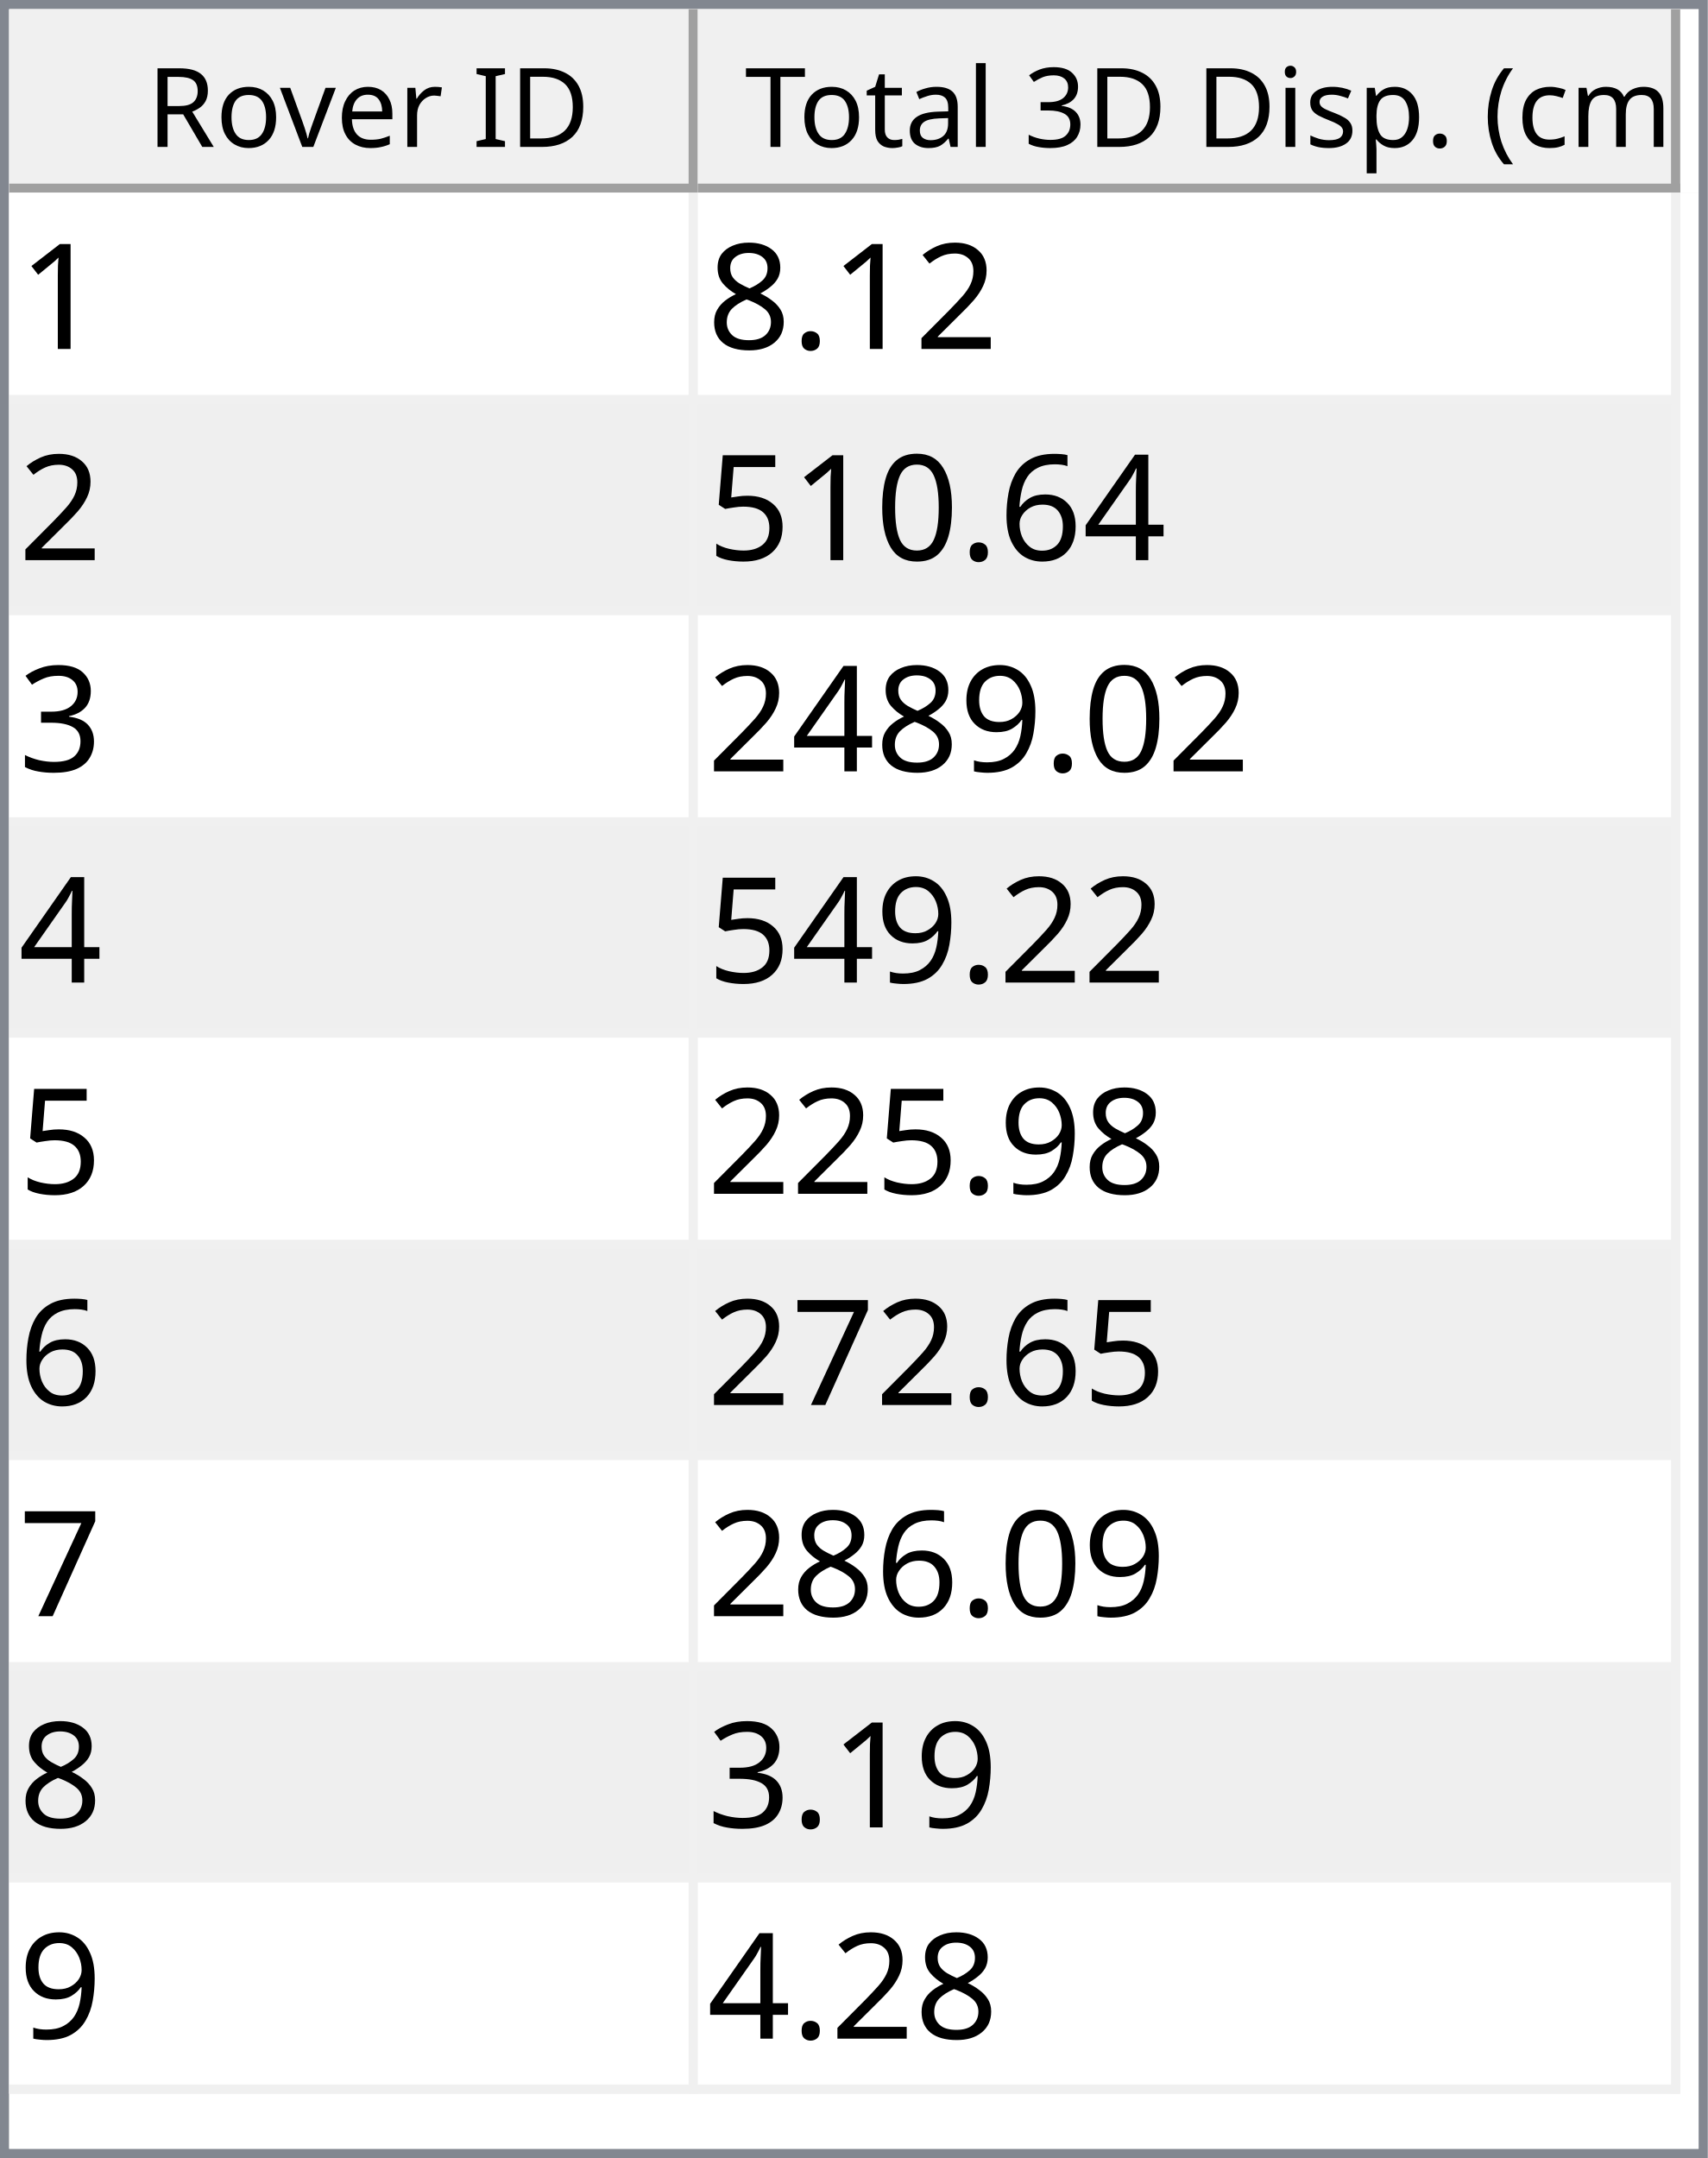
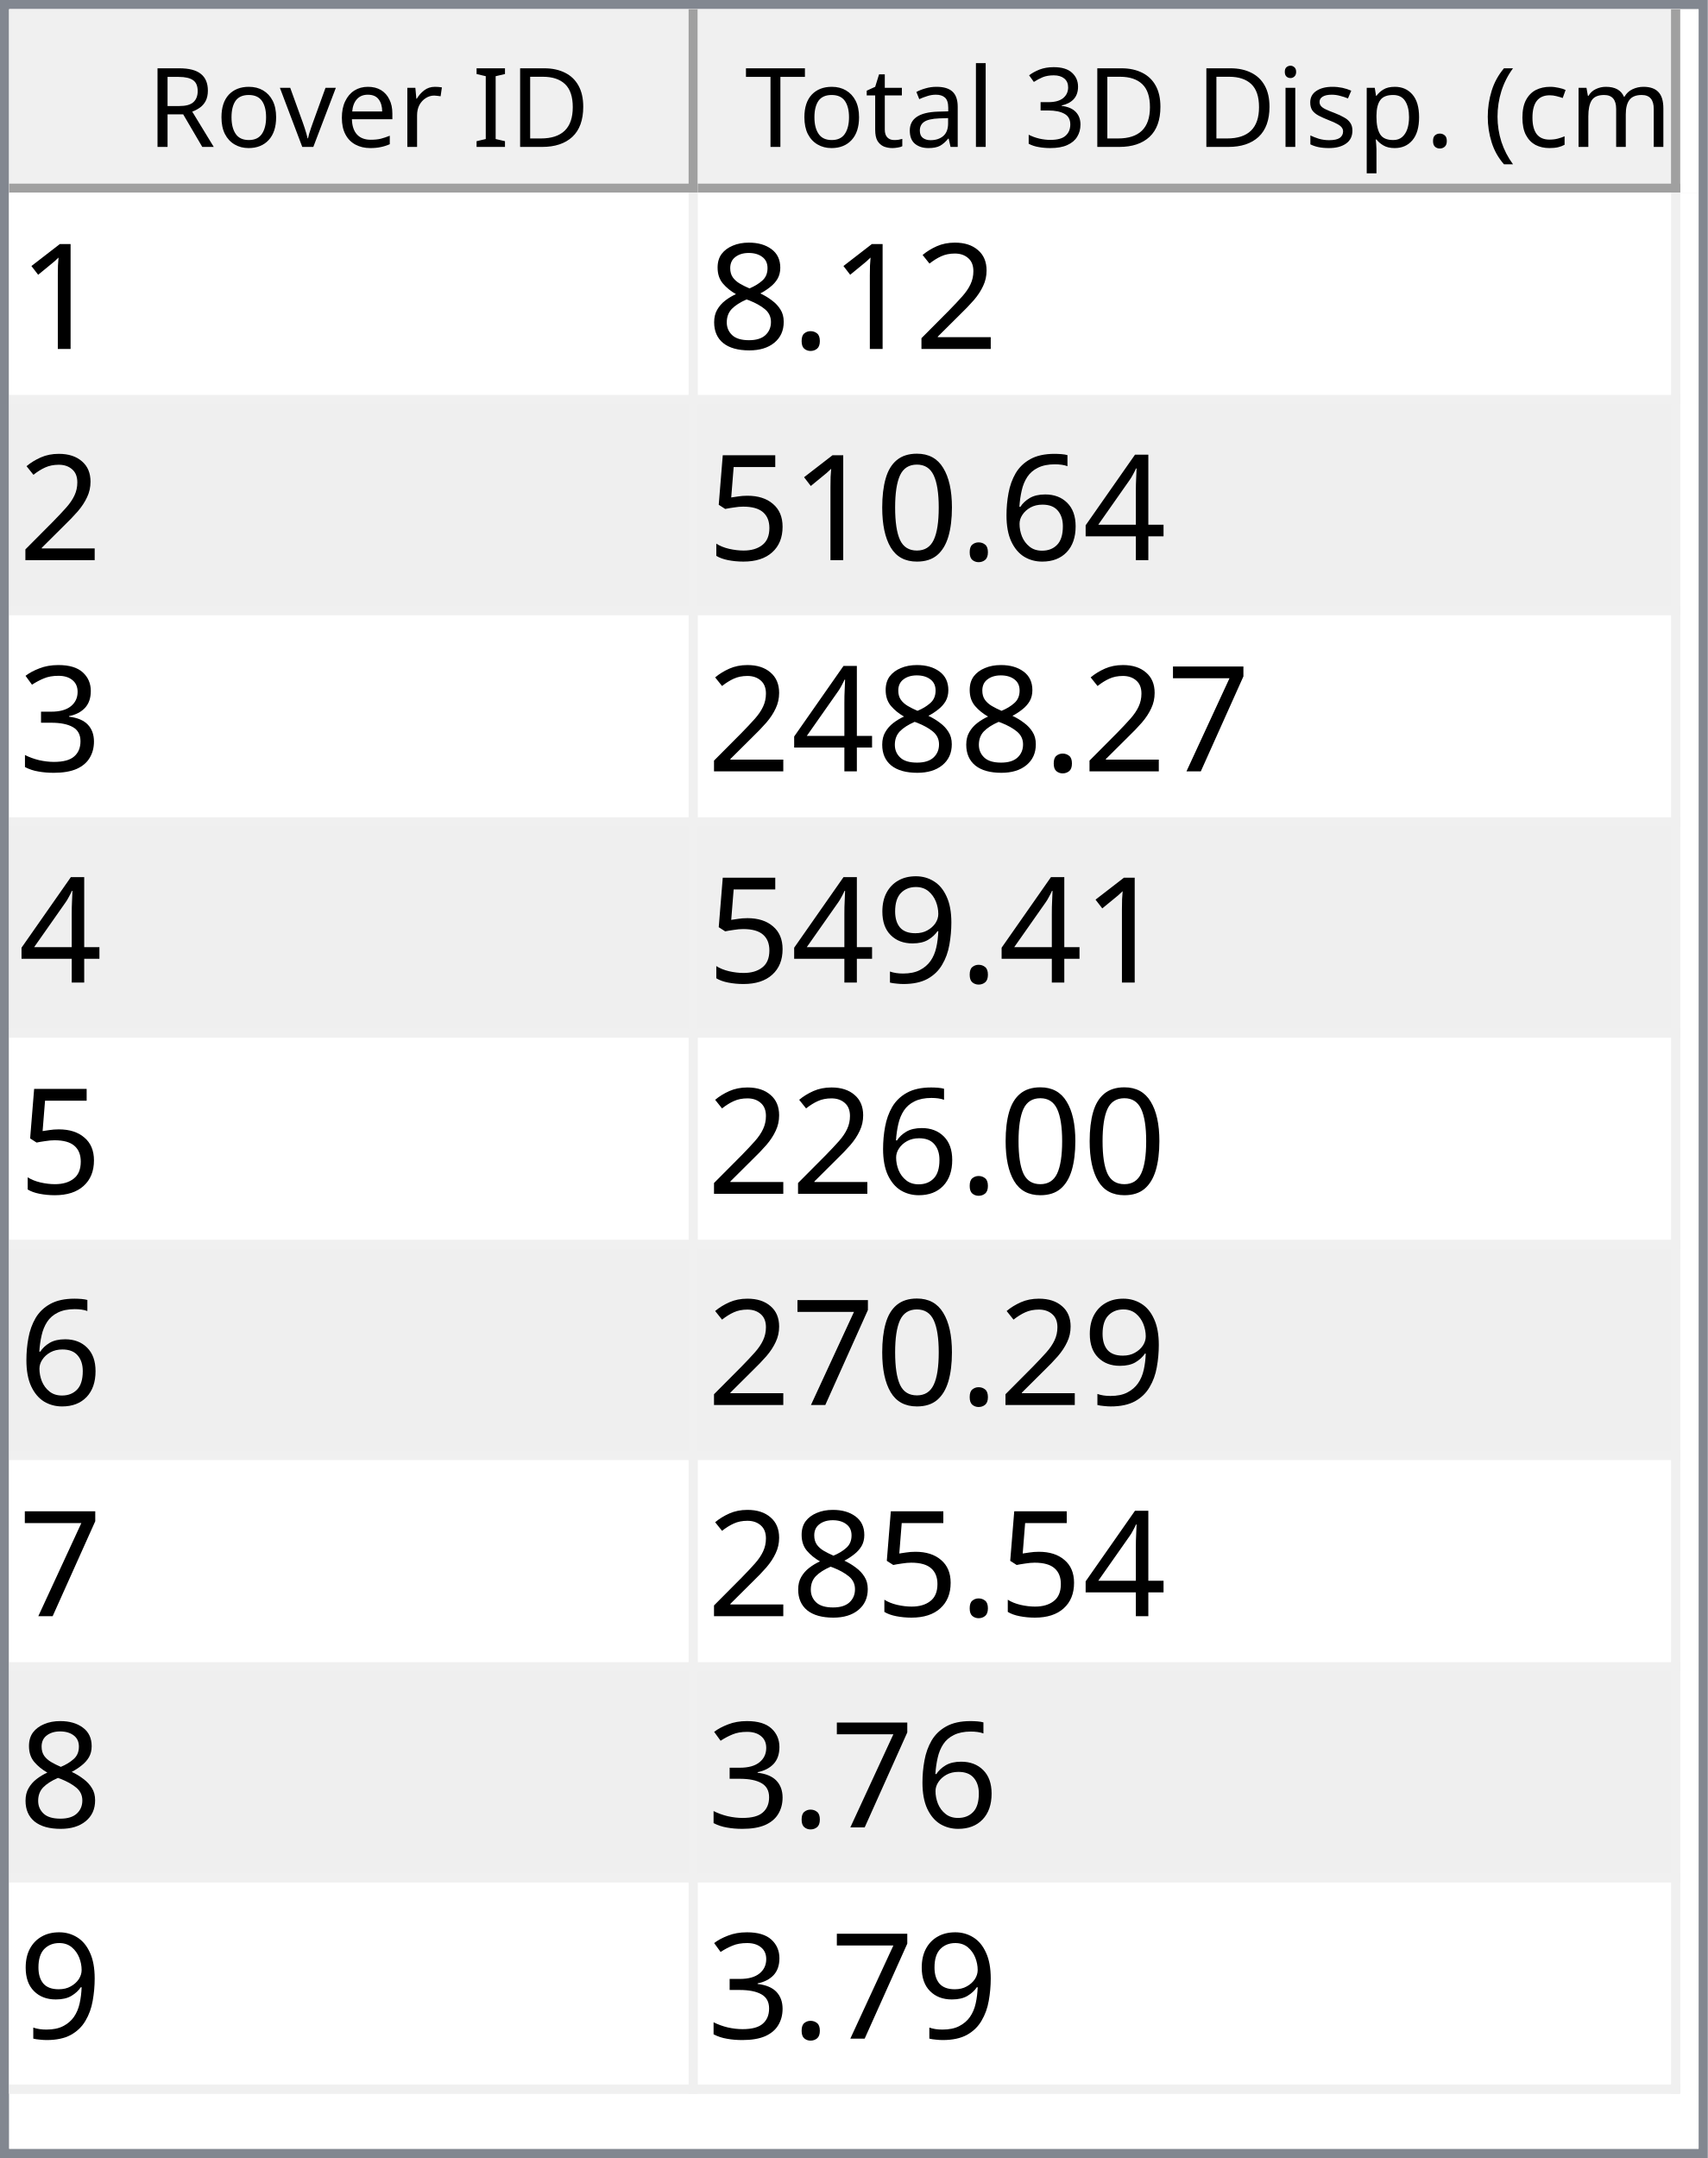
<svg xmlns="http://www.w3.org/2000/svg" style="fill-opacity:1; color-rendering:auto; color-interpolation:auto; text-rendering:auto; stroke:black; stroke-linecap:square; stroke-miterlimit:10; shape-rendering:auto; stroke-opacity:1; fill:black; stroke-dasharray:none; font-weight:normal; stroke-width:1; font-family:'Dialog'; font-style:normal; stroke-linejoin:miter; font-size:12px; stroke-dashoffset:0; image-rendering:auto;" width="186" height="235">
  <defs id="genericDefs" />
  <g>
    <defs id="defs1">
      <clipPath clipPathUnits="userSpaceOnUse" id="clipPath1">
        <path d="M0 0 L186 0 L186 235 L0 235 L0 0 Z" />
      </clipPath>
      <clipPath clipPathUnits="userSpaceOnUse" id="clipPath2">
        <path d="M0 0 L0 235 L186 235 L186 0 Z" />
      </clipPath>
      <clipPath clipPathUnits="userSpaceOnUse" id="clipPath3">
        <path d="M0 0 L0 20 L184 20 L184 0 Z" />
      </clipPath>
      <clipPath clipPathUnits="userSpaceOnUse" id="clipPath4">
        <path d="M0 0 L0 20 L75 20 L75 0 Z" />
      </clipPath>
      <clipPath clipPathUnits="userSpaceOnUse" id="clipPath5">
        <path d="M1 1 L1 19 L74 19 L74 1 Z" />
      </clipPath>
      <clipPath clipPathUnits="userSpaceOnUse" id="clipPath6">
        <path d="M0 0 L0 18 L73 18 L73 0 Z" />
      </clipPath>
      <clipPath clipPathUnits="userSpaceOnUse" id="clipPath7">
        <path d="M-0.5 -0.5 L-0.5 19.5 L74.5 19.5 L74.5 -0.5 Z" />
      </clipPath>
      <clipPath clipPathUnits="userSpaceOnUse" id="clipPath8">
        <path d="M0 0 L0 20 L107 20 L107 0 Z" />
      </clipPath>
      <clipPath clipPathUnits="userSpaceOnUse" id="clipPath9">
        <path d="M1 1 L1 19 L106 19 L106 1 Z" />
      </clipPath>
      <clipPath clipPathUnits="userSpaceOnUse" id="clipPath10">
        <path d="M0 0 L0 18 L105 18 L105 0 Z" />
      </clipPath>
      <clipPath clipPathUnits="userSpaceOnUse" id="clipPath11">
        <path d="M-0.5 -0.5 L-0.5 19.5 L106.5 19.5 L106.5 -0.5 Z" />
      </clipPath>
      <clipPath clipPathUnits="userSpaceOnUse" id="clipPath12">
        <path d="M0 0 L0 213 L184 213 L184 0 Z" />
      </clipPath>
      <clipPath clipPathUnits="userSpaceOnUse" id="clipPath13">
        <path d="M0 0 L0 207 L182 207 L182 0 Z" />
      </clipPath>
      <clipPath clipPathUnits="userSpaceOnUse" id="clipPath14">
        <path d="M-0.5 -0.5 L-0.5 206.5 L181.5 206.5 L181.5 -0.5 Z" />
      </clipPath>
      <clipPath clipPathUnits="userSpaceOnUse" id="clipPath15">
        <path d="M0 0 L0 22 L74 22 L74 0 Z" />
      </clipPath>
      <clipPath clipPathUnits="userSpaceOnUse" id="clipPath16">
        <path d="M0 0 L0 22 L106 22 L106 0 Z" />
      </clipPath>
      <font horiz-adv-x="64.551" id="font1">
        <font-face ascent="107.91" descent="25.098" units-per-em="100" style="font-style:normal; font-family:Segoe UI; font-weight:normal;" />
        <missing-glyph horiz-adv-x="64.551" d="M8.109 0 L8.109 68.266 L56.453 68.266 L56.453 0 L8.109 0 ZM15.328 7.234 L49.219 7.234 L49.219 61.031 L15.328 61.031 L15.328 7.234 Z" />
        <glyph unicode="D" horiz-adv-x="70.117" d="M9.188 0 L9.188 70.016 L28.516 70.016 Q65.531 70.016 65.531 35.891 Q65.531 19.672 55.25 9.836 Q44.969 0 27.734 0 L9.188 0 ZM17.391 62.594 L17.391 7.422 L27.828 7.422 Q41.609 7.422 49.273 14.797 Q56.938 22.172 56.938 35.688 Q56.938 62.594 28.328 62.594 L17.391 62.594 Z" />
        <glyph unicode="I" horiz-adv-x="26.611" d="M17.391 0 L9.188 0 L9.188 70.016 L17.391 70.016 L17.391 0 Z" />
        <glyph unicode=" " horiz-adv-x="27.393" d="" />
        <glyph unicode="r" horiz-adv-x="34.766" d="M34.188 41.891 Q32.078 43.5 28.125 43.5 Q23 43.5 19.555 38.672 Q16.109 33.844 16.109 25.484 L16.109 0 L8.109 0 L8.109 50 L16.109 50 L16.109 39.703 L16.312 39.703 Q18.016 44.969 21.531 47.922 Q25.047 50.875 29.391 50.875 Q32.516 50.875 34.188 50.203 L34.188 41.891 Z" />
        <glyph unicode="e" horiz-adv-x="52.295" d="M48.297 23 L12.984 23 Q13.188 14.656 17.484 10.109 Q21.781 5.562 29.297 5.562 Q37.75 5.562 44.828 11.141 L44.828 3.609 Q38.234 -1.172 27.391 -1.172 Q16.797 -1.172 10.742 5.641 Q4.688 12.453 4.688 24.812 Q4.688 36.469 11.305 43.82 Q17.922 51.172 27.734 51.172 Q37.547 51.172 42.922 44.828 Q48.297 38.484 48.297 27.203 L48.297 23 ZM40.094 29.781 Q40.047 36.719 36.75 40.578 Q33.453 44.438 27.594 44.438 Q21.922 44.438 17.969 40.383 Q14.016 36.328 13.094 29.781 L40.094 29.781 Z" />
        <glyph unicode="v" horiz-adv-x="47.9" d="M47.406 50 L27.484 0 L19.625 0 L0.688 50 L9.469 50 L22.172 13.672 Q23.578 9.672 23.922 6.688 L24.125 6.688 Q24.609 10.453 25.688 13.484 L38.969 50 L47.406 50 Z" />
        <glyph unicode="o" horiz-adv-x="58.594" d="M29 -1.172 Q17.922 -1.172 11.305 5.836 Q4.688 12.844 4.688 24.422 Q4.688 37.016 11.57 44.094 Q18.453 51.172 30.172 51.172 Q41.359 51.172 47.633 44.289 Q53.906 37.406 53.906 25.203 Q53.906 13.234 47.141 6.031 Q40.375 -1.172 29 -1.172 ZM29.594 44.438 Q21.875 44.438 17.383 39.188 Q12.891 33.938 12.891 24.703 Q12.891 15.828 17.43 10.695 Q21.969 5.562 29.594 5.562 Q37.359 5.562 41.531 10.594 Q45.703 15.625 45.703 24.906 Q45.703 34.281 41.531 39.359 Q37.359 44.438 29.594 44.438 Z" />
        <glyph unicode="R" horiz-adv-x="59.814" d="M59.375 0 L49.609 0 L37.891 19.625 Q36.281 22.359 34.766 24.289 Q33.25 26.219 31.664 27.438 Q30.078 28.656 28.25 29.219 Q26.422 29.781 24.125 29.781 L17.391 29.781 L17.391 0 L9.188 0 L9.188 70.016 L30.078 70.016 Q34.672 70.016 38.555 68.867 Q42.438 67.719 45.289 65.375 Q48.141 63.031 49.758 59.547 Q51.375 56.062 51.375 51.375 Q51.375 47.703 50.273 44.656 Q49.172 41.609 47.148 39.211 Q45.125 36.812 42.266 35.133 Q39.406 33.453 35.844 32.516 L35.844 32.328 Q37.594 31.547 38.891 30.547 Q40.188 29.547 41.359 28.18 Q42.531 26.812 43.68 25.078 Q44.828 23.344 46.234 21.047 L59.375 0 ZM17.391 62.594 L17.391 37.203 L28.516 37.203 Q31.594 37.203 34.203 38.133 Q36.812 39.062 38.719 40.797 Q40.625 42.531 41.703 45.047 Q42.781 47.562 42.781 50.688 Q42.781 56.297 39.141 59.445 Q35.5 62.594 28.609 62.594 L17.391 62.594 Z" />
        <glyph unicode=")" horiz-adv-x="30.176" d="M8.297 -15.922 L1.172 -15.922 Q16.406 2.344 16.406 26.812 Q16.406 51.469 1.078 70.016 L8.297 70.016 Q23.531 52.156 23.531 26.703 Q23.531 1.375 8.297 -15.922 Z" />
        <glyph unicode="m" horiz-adv-x="86.133" d="M79.109 0 L71.094 0 L71.094 28.719 Q71.094 37.016 68.531 40.727 Q65.969 44.438 59.906 44.438 Q54.781 44.438 51.195 39.75 Q47.609 35.062 47.609 28.516 L47.609 0 L39.594 0 L39.594 29.688 Q39.594 44.438 28.219 44.438 Q22.953 44.438 19.531 40.016 Q16.109 35.594 16.109 28.516 L16.109 0 L8.109 0 L8.109 50 L16.109 50 L16.109 42.094 L16.312 42.094 Q21.625 51.172 31.844 51.172 Q36.969 51.172 40.773 48.312 Q44.578 45.453 46 40.828 Q51.562 51.172 62.594 51.172 Q79.109 51.172 79.109 30.812 L79.109 0 Z" />
        <glyph unicode="c" horiz-adv-x="46.191" d="M42.188 2.297 Q36.422 -1.172 28.516 -1.172 Q17.828 -1.172 11.258 5.789 Q4.688 12.75 4.688 23.828 Q4.688 36.188 11.766 43.68 Q18.844 51.172 30.672 51.172 Q37.25 51.172 42.281 48.734 L42.281 40.531 Q36.719 44.438 30.375 44.438 Q22.703 44.438 17.797 38.945 Q12.891 33.453 12.891 24.516 Q12.891 15.719 17.508 10.641 Q22.125 5.562 29.891 5.562 Q36.422 5.562 42.188 9.906 L42.188 2.297 Z" />
        <glyph unicode="(" horiz-adv-x="30.176" d="M29.109 -15.922 L21.969 -15.922 Q6.844 1.375 6.844 26.703 Q6.844 52.156 21.969 70.016 L29.203 70.016 Q13.875 51.469 13.875 26.812 Q13.875 2.344 29.109 -15.922 Z" />
        <glyph unicode="." horiz-adv-x="21.68" d="M10.891 -1.078 Q8.641 -1.078 7.055 0.539 Q5.469 2.156 5.469 4.391 Q5.469 6.641 7.055 8.273 Q8.641 9.906 10.891 9.906 Q13.188 9.906 14.797 8.273 Q16.406 6.641 16.406 4.391 Q16.406 2.156 14.797 0.539 Q13.188 -1.078 10.891 -1.078 Z" />
        <glyph unicode="p" horiz-adv-x="58.789" d="M16.312 7.234 L16.109 7.234 L16.109 -23 L8.109 -23 L8.109 50 L16.109 50 L16.109 41.219 L16.312 41.219 Q22.219 51.172 33.594 51.172 Q43.266 51.172 48.688 44.461 Q54.109 37.75 54.109 26.469 Q54.109 13.922 48 6.375 Q41.891 -1.172 31.297 -1.172 Q21.578 -1.172 16.312 7.234 ZM16.109 27.391 L16.109 20.406 Q16.109 14.203 20.141 9.883 Q24.172 5.562 30.375 5.562 Q37.641 5.562 41.773 11.133 Q45.906 16.703 45.906 26.609 Q45.906 34.969 42.047 39.703 Q38.188 44.438 31.594 44.438 Q24.609 44.438 20.359 39.578 Q16.109 34.719 16.109 27.391 Z" />
        <glyph unicode="s" horiz-adv-x="42.432" d="M5.078 1.812 L5.078 10.406 Q11.625 5.562 19.484 5.562 Q30.031 5.562 30.031 12.594 Q30.031 14.594 29.125 15.992 Q28.219 17.391 26.68 18.461 Q25.141 19.531 23.07 20.383 Q21 21.234 18.609 22.172 Q15.281 23.484 12.766 24.828 Q10.25 26.172 8.57 27.859 Q6.891 29.547 6.031 31.695 Q5.172 33.844 5.172 36.719 Q5.172 40.234 6.789 42.945 Q8.406 45.656 11.086 47.484 Q13.766 49.312 17.211 50.242 Q20.656 51.172 24.312 51.172 Q30.812 51.172 35.938 48.922 L35.938 40.828 Q30.422 44.438 23.25 44.438 Q21 44.438 19.195 43.922 Q17.391 43.406 16.094 42.477 Q14.797 41.547 14.086 40.258 Q13.375 38.969 13.375 37.406 Q13.375 35.453 14.086 34.133 Q14.797 32.812 16.164 31.789 Q17.531 30.766 19.484 29.938 Q21.438 29.109 23.922 28.125 Q27.25 26.859 29.883 25.516 Q32.516 24.172 34.375 22.484 Q36.234 20.797 37.234 18.602 Q38.234 16.406 38.234 13.375 Q38.234 9.672 36.602 6.938 Q34.969 4.203 32.234 2.398 Q29.5 0.594 25.93 -0.289 Q22.359 -1.172 18.453 -1.172 Q10.75 -1.172 5.078 1.812 Z" />
        <glyph unicode="i" horiz-adv-x="24.219" d="M12.203 62.703 Q10.062 62.703 8.547 64.164 Q7.031 65.625 7.031 67.875 Q7.031 70.125 8.547 71.609 Q10.062 73.094 12.203 73.094 Q14.406 73.094 15.945 71.609 Q17.484 70.125 17.484 67.875 Q17.484 65.719 15.945 64.211 Q14.406 62.703 12.203 62.703 ZM16.109 0 L8.109 0 L8.109 50 L16.109 50 L16.109 0 Z" />
        <glyph unicode="3" horiz-adv-x="53.906" d="M46.531 19.828 Q46.531 15.094 44.75 11.211 Q42.969 7.328 39.719 4.57 Q36.469 1.812 31.93 0.297 Q27.391 -1.219 21.922 -1.219 Q11.922 -1.219 6 2.594 L6 11.188 Q13.094 5.609 22.219 5.609 Q25.875 5.609 28.828 6.539 Q31.781 7.469 33.906 9.227 Q36.031 10.984 37.18 13.477 Q38.328 15.969 38.328 19.094 Q38.328 32.812 18.797 32.812 L12.984 32.812 L12.984 39.594 L18.5 39.594 Q35.797 39.594 35.797 52.484 Q35.797 64.406 22.609 64.406 Q15.188 64.406 8.688 59.422 L8.688 67.188 Q15.375 71.188 24.609 71.188 Q29 71.188 32.57 69.969 Q36.141 68.75 38.68 66.555 Q41.219 64.359 42.609 61.281 Q44 58.203 44 54.5 Q44 40.672 30.031 36.719 L30.031 36.531 Q33.594 36.141 36.625 34.797 Q39.656 33.453 41.852 31.305 Q44.047 29.156 45.289 26.25 Q46.531 23.344 46.531 19.828 Z" />
        <glyph unicode="l" horiz-adv-x="24.219" d="M16.109 0 L8.109 0 L8.109 74.031 L16.109 74.031 L16.109 0 Z" />
        <glyph unicode="a" horiz-adv-x="50.879" d="M43.891 0 L35.891 0 L35.891 7.812 L35.688 7.812 Q30.469 -1.172 20.312 -1.172 Q12.844 -1.172 8.617 2.781 Q4.391 6.734 4.391 13.281 Q4.391 27.297 20.906 29.594 L35.891 31.688 Q35.891 44.438 25.594 44.438 Q16.547 44.438 9.281 38.281 L9.281 46.484 Q16.656 51.172 26.266 51.172 Q43.891 51.172 43.891 32.516 L43.891 0 ZM35.891 25.297 L23.828 23.641 Q18.266 22.859 15.43 20.875 Q12.594 18.891 12.594 13.875 Q12.594 10.203 15.211 7.883 Q17.828 5.562 22.172 5.562 Q28.125 5.562 32.008 9.742 Q35.891 13.922 35.891 20.312 L35.891 25.297 Z" />
        <glyph unicode="t" horiz-adv-x="33.887" d="M31.297 0.484 Q28.469 -1.078 23.828 -1.078 Q10.688 -1.078 10.688 13.578 L10.688 43.172 L2.094 43.172 L2.094 50 L10.688 50 L10.688 62.203 L18.703 64.797 L18.703 50 L31.297 50 L31.297 43.172 L18.703 43.172 L18.703 14.984 Q18.703 9.969 20.414 7.82 Q22.125 5.672 26.078 5.672 Q29.109 5.672 31.297 7.328 L31.297 0.484 Z" />
        <glyph unicode="T" horiz-adv-x="52.393" d="M50.594 62.594 L30.375 62.594 L30.375 0 L22.172 0 L22.172 62.594 L2 62.594 L2 70.016 L50.594 70.016 L50.594 62.594 Z" />
      </font>
      <font horiz-adv-x="75.0" id="font2">
        <font-face ascent="100.537" descent="21.973" units-per-em="100" style="font-style:normal; font-family:sans-serif; font-weight:normal;" />
        <missing-glyph horiz-adv-x="75.0" d="M12.5 0 L12.5 62.5 L62.5 62.5 L62.5 0 L12.5 0 ZM14.062 1.562 L60.938 1.562 L60.938 60.938 L14.062 60.938 L14.062 1.562 Z" />
        <glyph unicode="1" horiz-adv-x="55.615" d="M37.25 0 L28.469 0 L28.469 56 Q25.297 52.984 20.141 49.953 Q14.984 46.922 10.891 45.406 L10.891 53.906 Q18.266 57.375 23.781 62.305 Q29.297 67.234 31.594 71.875 L37.25 71.875 L37.25 0 Z" />
        <glyph unicode="2" horiz-adv-x="55.615" d="M50.344 8.453 L50.344 0 L3.031 0 Q2.938 3.172 4.047 6.109 Q5.859 10.938 9.836 15.625 Q13.812 20.312 21.344 26.469 Q33.016 36.031 37.117 41.625 Q41.219 47.219 41.219 52.203 Q41.219 57.422 37.477 61.008 Q33.734 64.594 27.734 64.594 Q21.391 64.594 17.578 60.789 Q13.766 56.984 13.719 50.25 L4.688 51.172 Q5.609 61.281 11.664 66.578 Q17.719 71.875 27.938 71.875 Q38.234 71.875 44.242 66.164 Q50.25 60.453 50.25 52 Q50.25 47.703 48.492 43.555 Q46.734 39.406 42.656 34.812 Q38.578 30.219 29.109 22.219 Q21.188 15.578 18.945 13.211 Q16.703 10.844 15.234 8.453 L50.344 8.453 Z" />
        <glyph unicode="." horiz-adv-x="27.783" d="M9.078 0 L9.078 10.016 L19.094 10.016 L19.094 0 L9.078 0 Z" />
        <glyph unicode="8" horiz-adv-x="55.615" d="M17.672 38.812 Q12.203 40.828 9.57 44.539 Q6.938 48.25 6.938 53.422 Q6.938 61.234 12.555 66.555 Q18.172 71.875 27.484 71.875 Q36.859 71.875 42.578 66.43 Q48.297 60.984 48.297 53.172 Q48.297 48.188 45.68 44.508 Q43.062 40.828 37.75 38.812 Q44.344 36.672 47.781 31.883 Q51.219 27.094 51.219 20.453 Q51.219 11.281 44.727 5.031 Q38.234 -1.219 27.641 -1.219 Q17.047 -1.219 10.547 5.055 Q4.047 11.328 4.047 20.703 Q4.047 27.688 7.594 32.398 Q11.141 37.109 17.672 38.812 ZM15.922 53.719 Q15.922 48.641 19.195 45.414 Q22.469 42.188 27.688 42.188 Q32.766 42.188 36.016 45.383 Q39.266 48.578 39.266 53.219 Q39.266 58.062 35.914 61.359 Q32.562 64.656 27.594 64.656 Q22.562 64.656 19.242 61.43 Q15.922 58.203 15.922 53.719 ZM13.094 20.656 Q13.094 16.891 14.875 13.375 Q16.656 9.859 20.172 7.93 Q23.688 6 27.734 6 Q34.031 6 38.133 10.055 Q42.234 14.109 42.234 20.359 Q42.234 26.703 38.016 30.859 Q33.797 35.016 27.438 35.016 Q21.234 35.016 17.164 30.914 Q13.094 26.812 13.094 20.656 Z" />
        <glyph unicode="4" horiz-adv-x="55.615" d="M32.328 0 L32.328 17.141 L1.266 17.141 L1.266 25.203 L33.938 71.578 L41.109 71.578 L41.109 25.203 L50.781 25.203 L50.781 17.141 L41.109 17.141 L41.109 0 L32.328 0 ZM32.328 25.203 L32.328 57.469 L9.906 25.203 L32.328 25.203 Z" />
        <glyph unicode="6" horiz-adv-x="55.615" d="M49.75 54.047 L41.016 53.375 Q39.844 58.547 37.703 60.891 Q34.125 64.656 28.906 64.656 Q24.703 64.656 21.531 62.312 Q17.391 59.281 14.992 53.469 Q12.594 47.656 12.5 36.922 Q15.672 41.75 20.266 44.094 Q24.859 46.438 29.891 46.438 Q38.672 46.438 44.852 39.969 Q51.031 33.5 51.031 23.25 Q51.031 16.5 48.125 10.719 Q45.219 4.938 40.141 1.859 Q35.062 -1.219 28.609 -1.219 Q17.625 -1.219 10.695 6.859 Q3.766 14.938 3.766 33.5 Q3.766 54.25 11.422 63.672 Q18.109 71.875 29.438 71.875 Q37.891 71.875 43.289 67.141 Q48.688 62.406 49.75 54.047 ZM13.875 23.188 Q13.875 18.656 15.797 14.508 Q17.719 10.359 21.188 8.18 Q24.656 6 28.469 6 Q34.031 6 38.039 10.492 Q42.047 14.984 42.047 22.703 Q42.047 30.125 38.086 34.398 Q34.125 38.672 28.125 38.672 Q22.172 38.672 18.023 34.398 Q13.875 30.125 13.875 23.188 Z" />
        <glyph unicode="0" horiz-adv-x="55.615" d="M4.156 35.297 Q4.156 48 6.766 55.742 Q9.375 63.484 14.523 67.68 Q19.672 71.875 27.484 71.875 Q33.25 71.875 37.594 69.555 Q41.938 67.234 44.773 62.867 Q47.609 58.5 49.219 52.227 Q50.828 45.953 50.828 35.297 Q50.828 22.703 48.242 14.969 Q45.656 7.234 40.508 3.008 Q35.359 -1.219 27.484 -1.219 Q17.141 -1.219 11.234 6.203 Q4.156 15.141 4.156 35.297 ZM13.188 35.297 Q13.188 17.672 17.312 11.836 Q21.438 6 27.484 6 Q33.547 6 37.672 11.859 Q41.797 17.719 41.797 35.297 Q41.797 52.984 37.672 58.789 Q33.547 64.594 27.391 64.594 Q21.344 64.594 17.719 59.469 Q13.188 52.938 13.188 35.297 Z" />
        <glyph unicode="5" horiz-adv-x="55.615" d="M4.156 18.75 L13.375 19.531 Q14.406 12.797 18.141 9.398 Q21.875 6 27.156 6 Q33.5 6 37.891 10.789 Q42.281 15.578 42.281 23.484 Q42.281 31 38.062 35.352 Q33.844 39.703 27 39.703 Q22.75 39.703 19.336 37.773 Q15.922 35.844 13.969 32.766 L5.719 33.844 L12.641 70.609 L48.25 70.609 L48.25 62.203 L19.672 62.203 L15.828 42.969 Q22.266 47.469 29.344 47.469 Q38.719 47.469 45.164 40.969 Q51.609 34.469 51.609 24.266 Q51.609 14.547 45.953 7.469 Q39.062 -1.219 27.156 -1.219 Q17.391 -1.219 11.211 4.25 Q5.031 9.719 4.156 18.75 Z" />
        <glyph unicode="3" horiz-adv-x="55.615" d="M4.203 18.891 L12.984 20.062 Q14.5 12.594 18.141 9.297 Q21.781 6 27 6 Q33.203 6 37.477 10.297 Q41.75 14.594 41.75 20.953 Q41.75 27 37.797 30.93 Q33.844 34.859 27.734 34.859 Q25.25 34.859 21.531 33.891 L22.516 41.609 Q23.391 41.5 23.922 41.5 Q29.547 41.5 34.039 44.43 Q38.531 47.359 38.531 53.469 Q38.531 58.297 35.258 61.477 Q31.984 64.656 26.812 64.656 Q21.688 64.656 18.266 61.43 Q14.844 58.203 13.875 51.766 L5.078 53.328 Q6.688 62.156 12.398 67.016 Q18.109 71.875 26.609 71.875 Q32.469 71.875 37.398 69.359 Q42.328 66.844 44.945 62.5 Q47.562 58.156 47.562 53.266 Q47.562 48.641 45.07 44.828 Q42.578 41.016 37.703 38.766 Q44.047 37.312 47.562 32.695 Q51.078 28.078 51.078 21.141 Q51.078 11.766 44.242 5.25 Q37.406 -1.266 26.953 -1.266 Q17.531 -1.266 11.305 4.352 Q5.078 9.969 4.203 18.891 Z" />
+         <glyph unicode="7" horiz-adv-x="55.615" d="M4.734 62.203 L4.734 70.656 L51.078 70.656 L51.078 63.812 Q44.234 56.547 37.523 44.484 Q30.812 32.422 27.156 19.672 Q24.516 10.688 23.781 0 L14.75 0 Q14.891 8.453 18.062 20.414 Q21.234 32.375 27.172 43.484 Q33.109 54.594 39.797 62.203 L4.734 62.203 Z" />
        <glyph unicode="9" horiz-adv-x="55.615" d="M5.469 16.547 L13.922 17.328 Q14.984 11.375 18.016 8.688 Q21.047 6 25.781 6 Q29.828 6 32.883 7.859 Q35.938 9.719 37.891 12.82 Q39.844 15.922 41.164 21.195 Q42.484 26.469 42.484 31.938 Q42.484 32.516 42.438 33.688 Q39.797 29.5 35.234 26.883 Q30.672 24.266 25.344 24.266 Q16.453 24.266 10.305 30.711 Q4.156 37.156 4.156 47.703 Q4.156 58.594 10.578 65.234 Q17 71.875 26.656 71.875 Q33.641 71.875 39.43 68.117 Q45.219 64.359 48.219 57.398 Q51.219 50.438 51.219 37.25 Q51.219 23.531 48.242 15.406 Q45.266 7.281 39.383 3.031 Q33.5 -1.219 25.594 -1.219 Q17.188 -1.219 11.867 3.445 Q6.547 8.109 5.469 16.547 ZM41.453 48.141 Q41.453 55.719 37.43 60.156 Q33.406 64.594 27.734 64.594 Q21.875 64.594 17.531 59.812 Q13.188 55.031 13.188 47.406 Q13.188 40.578 17.312 36.305 Q21.438 32.031 27.484 32.031 Q33.594 32.031 37.523 36.305 Q41.453 40.578 41.453 48.141 Z" />
-         <glyph unicode="7" horiz-adv-x="55.615" d="M4.734 62.203 L4.734 70.656 L51.078 70.656 L51.078 63.812 Q44.234 56.547 37.523 44.484 Q30.812 32.422 27.156 19.672 Q24.516 10.688 23.781 0 L14.75 0 Q14.891 8.453 18.062 20.414 Q21.234 32.375 27.172 43.484 Q33.109 54.594 39.797 62.203 L4.734 62.203 Z" />
      </font>
    </defs>
    <g style="fill:white; stroke:white;">
      <rect x="0" y="0" width="186" style="clip-path:url(#clipPath1); stroke:none;" height="235" />
    </g>
    <g style="fill:white; text-rendering:optimizeSpeed; color-rendering:optimizeSpeed; image-rendering:optimizeSpeed; shape-rendering:crispEdges; stroke:white; color-interpolation:sRGB;">
      <rect x="0" width="186" height="235" y="0" style="stroke:none;" />
      <path style="stroke:none;" d="M0 235 L186 235 L186 0 L0 0 Z" />
    </g>
    <g style="fill:rgb(240,240,240); font-family:'Segoe UI'; stroke:rgb(240,240,240);">
      <rect x="0" y="0" width="186" style="clip-path:url(#clipPath2); stroke:none;" height="235" />
    </g>
    <g style="fill:rgb(130,135,144); font-family:'Segoe UI'; stroke:rgb(130,135,144);">
      <path d="M0 0 L186 0 L186 235 L0 235 L0 0 ZM1 1 L185 1 L185 234 L1 234 L1 1 Z" style="fill-rule:evenodd; clip-path:url(#clipPath2); stroke:none;" />
    </g>
    <g style="fill:white; font-family:'Segoe UI'; stroke:white;" transform="translate(1,1)">
      <rect x="0" y="0" width="184" style="clip-path:url(#clipPath3); stroke:none;" height="20" />
    </g>
    <g style="fill:rgb(240,240,240); font-family:'Segoe UI'; stroke:rgb(240,240,240);" transform="translate(1,1)">
      <rect x="0" y="0" width="75" style="clip-path:url(#clipPath4); stroke:none;" height="20" />
    </g>
    <g style="font-family:'Segoe UI';" transform="translate(2,2)">
      <text x="14" xml:space="preserve" y="14" style="clip-path:url(#clipPath6); stroke:none;">Rover ID</text>
    </g>
    <g style="fill:rgb(160,160,160); font-family:'Segoe UI'; stroke:rgb(160,160,160); stroke-linejoin:bevel;" transform="translate(1.5,1.5)">
      <line x1="74" x2="74" y1="0" style="fill:none; clip-path:url(#clipPath7);" y2="19" />
    </g>
    <g style="fill:rgb(160,160,160); font-family:'Segoe UI'; stroke:rgb(160,160,160); stroke-linejoin:bevel;" transform="matrix(1,0,0,1,1,1) translate(0.5,0.5)">
      <line x1="0" x2="74" y1="19" style="fill:none; clip-path:url(#clipPath7);" y2="19" />
    </g>
    <g style="fill:rgb(240,240,240); font-family:'Segoe UI'; stroke:rgb(240,240,240);" transform="translate(76,1)">
      <rect x="0" y="0" width="107" style="clip-path:url(#clipPath8); stroke:none;" height="20" />
    </g>
    <g style="font-family:'Segoe UI';" transform="translate(77,2)">
      <text x="1" xml:space="preserve" y="14" style="clip-path:url(#clipPath10); stroke:none;"> Total 3D Disp. (cm)</text>
    </g>
    <g style="fill:rgb(160,160,160); font-family:'Segoe UI'; stroke:rgb(160,160,160); stroke-linejoin:bevel;" transform="translate(76.5,1.5)">
      <line x1="106" x2="106" y1="0" style="fill:none; clip-path:url(#clipPath11);" y2="19" />
    </g>
    <g style="fill:rgb(160,160,160); font-family:'Segoe UI'; stroke:rgb(160,160,160); stroke-linejoin:bevel;" transform="matrix(1,0,0,1,76,1) translate(0.5,0.5)">
      <line x1="0" x2="106" y1="19" style="fill:none; clip-path:url(#clipPath11);" y2="19" />
    </g>
    <g style="fill:white; font-family:'Segoe UI'; stroke:white;" transform="translate(1,21)">
      <rect x="0" y="0" width="184" style="clip-path:url(#clipPath12); stroke:none;" height="213" />
    </g>
    <g style="fill:rgb(240,240,240); font-size:16px; font-family:sans-serif; stroke:rgb(240,240,240);" transform="translate(1,21)">
      <rect x="0" y="0" width="182" style="clip-path:url(#clipPath13); stroke:none;" height="207" />
      <line transform="translate(0.5,0.5)" x1="0" x2="181" y1="22" style="clip-path:url(#clipPath14); fill:none; stroke-linejoin:bevel;" y2="22" />
    </g>
    <g transform="matrix(1,0,0,1,1,21) translate(0.5,0.5)" style="fill:rgb(240,240,240); font-size:16px; font-family:sans-serif; stroke:rgb(240,240,240); stroke-linejoin:bevel;">
      <line x1="0" x2="181" y1="45" style="fill:none; clip-path:url(#clipPath14);" y2="45" />
    </g>
    <g transform="matrix(1,0,0,1,1,21) translate(0.5,0.5)" style="fill:rgb(240,240,240); font-size:16px; font-family:sans-serif; stroke:rgb(240,240,240); stroke-linejoin:bevel;">
      <line x1="0" x2="181" y1="68" style="fill:none; clip-path:url(#clipPath14);" y2="68" />
    </g>
    <g transform="matrix(1,0,0,1,1,21) translate(0.5,0.5)" style="fill:rgb(240,240,240); font-size:16px; font-family:sans-serif; stroke:rgb(240,240,240); stroke-linejoin:bevel;">
      <line x1="0" x2="181" y1="91" style="fill:none; clip-path:url(#clipPath14);" y2="91" />
    </g>
    <g transform="matrix(1,0,0,1,1,21) translate(0.5,0.5)" style="fill:rgb(240,240,240); font-size:16px; font-family:sans-serif; stroke:rgb(240,240,240); stroke-linejoin:bevel;">
      <line x1="0" x2="181" y1="114" style="fill:none; clip-path:url(#clipPath14);" y2="114" />
    </g>
    <g transform="matrix(1,0,0,1,1,21) translate(0.5,0.5)" style="fill:rgb(240,240,240); font-size:16px; font-family:sans-serif; stroke:rgb(240,240,240); stroke-linejoin:bevel;">
      <line x1="0" x2="181" y1="137" style="fill:none; clip-path:url(#clipPath14);" y2="137" />
    </g>
    <g transform="matrix(1,0,0,1,1,21) translate(0.5,0.5)" style="fill:rgb(240,240,240); font-size:16px; font-family:sans-serif; stroke:rgb(240,240,240); stroke-linejoin:bevel;">
      <line x1="0" x2="181" y1="160" style="fill:none; clip-path:url(#clipPath14);" y2="160" />
    </g>
    <g transform="matrix(1,0,0,1,1,21) translate(0.5,0.5)" style="fill:rgb(240,240,240); font-size:16px; font-family:sans-serif; stroke:rgb(240,240,240); stroke-linejoin:bevel;">
      <line x1="0" x2="181" y1="183" style="fill:none; clip-path:url(#clipPath14);" y2="183" />
    </g>
    <g transform="matrix(1,0,0,1,1,21) translate(0.5,0.5)" style="fill:rgb(240,240,240); font-size:16px; font-family:sans-serif; stroke:rgb(240,240,240); stroke-linejoin:bevel;">
      <line x1="0" x2="181" y1="206" style="fill:none; clip-path:url(#clipPath14);" y2="206" />
    </g>
    <g transform="matrix(1,0,0,1,1,21) translate(0.5,0.5)" style="fill:rgb(240,240,240); font-size:16px; font-family:sans-serif; stroke:rgb(240,240,240); stroke-linejoin:bevel;">
      <line x1="74" x2="74" y1="0" style="fill:none; clip-path:url(#clipPath14);" y2="206" />
    </g>
    <g transform="matrix(1,0,0,1,1,21) translate(0.5,0.5)" style="fill:rgb(240,240,240); font-size:16px; font-family:sans-serif; stroke:rgb(240,240,240); stroke-linejoin:bevel;">
      <line x1="181" x2="181" y1="0" style="fill:none; clip-path:url(#clipPath14);" y2="206" />
    </g>
    <g style="fill:white; font-size:16px; font-family:sans-serif; stroke:white;" transform="matrix(1,0,0,1,1,21)">
      <rect x="0" y="0" width="74" style="clip-path:url(#clipPath15); stroke:none;" height="22" />
      <text x="1" y="17" style="fill:black; clip-path:url(#clipPath15); stroke:none;" xml:space="preserve">1</text>
    </g>
    <g style="fill:white; font-size:16px; font-family:sans-serif; stroke:white;" transform="matrix(1,0,0,1,1,21) translate(75,0)">
      <rect x="0" y="0" width="106" style="clip-path:url(#clipPath16); stroke:none;" height="22" />
      <text x="1" y="17" style="fill:black; clip-path:url(#clipPath16); stroke:none;" xml:space="preserve">8.12</text>
    </g>
    <g style="fill:rgb(239,239,239); font-size:16px; font-family:sans-serif; stroke:rgb(239,239,239);" transform="matrix(1,0,0,1,1,21) translate(0,23)">
      <rect x="0" y="0" width="74" style="clip-path:url(#clipPath15); stroke:none;" height="22" />
      <text x="1" y="17" style="fill:black; clip-path:url(#clipPath15); stroke:none;" xml:space="preserve">2</text>
    </g>
    <g style="fill:rgb(239,239,239); font-size:16px; font-family:sans-serif; stroke:rgb(239,239,239);" transform="matrix(1,0,0,1,1,21) translate(75,23)">
      <rect x="0" y="0" width="106" style="clip-path:url(#clipPath16); stroke:none;" height="22" />
      <text x="1" y="17" style="fill:black; clip-path:url(#clipPath16); stroke:none;" xml:space="preserve">510.64</text>
    </g>
    <g style="fill:white; font-size:16px; font-family:sans-serif; stroke:white;" transform="matrix(1,0,0,1,1,21) translate(0,46)">
      <rect x="0" y="0" width="74" style="clip-path:url(#clipPath15); stroke:none;" height="22" />
      <text x="1" y="17" style="fill:black; clip-path:url(#clipPath15); stroke:none;" xml:space="preserve">3</text>
    </g>
    <g style="fill:white; font-size:16px; font-family:sans-serif; stroke:white;" transform="matrix(1,0,0,1,1,21) translate(75,46)">
      <rect x="0" y="0" width="106" style="clip-path:url(#clipPath16); stroke:none;" height="22" />
-       <text x="1" y="17" style="fill:black; clip-path:url(#clipPath16); stroke:none;" xml:space="preserve">2489.02</text>
+       <text x="1" y="17" style="fill:black; clip-path:url(#clipPath16); stroke:none;" xml:space="preserve">2488.27</text>
    </g>
    <g style="fill:rgb(239,239,239); font-size:16px; font-family:sans-serif; stroke:rgb(239,239,239);" transform="matrix(1,0,0,1,1,21) translate(0,69)">
      <rect x="0" y="0" width="74" style="clip-path:url(#clipPath15); stroke:none;" height="22" />
      <text x="1" y="17" style="fill:black; clip-path:url(#clipPath15); stroke:none;" xml:space="preserve">4</text>
    </g>
    <g style="fill:rgb(239,239,239); font-size:16px; font-family:sans-serif; stroke:rgb(239,239,239);" transform="matrix(1,0,0,1,1,21) translate(75,69)">
      <rect x="0" y="0" width="106" style="clip-path:url(#clipPath16); stroke:none;" height="22" />
-       <text x="1" y="17" style="fill:black; clip-path:url(#clipPath16); stroke:none;" xml:space="preserve">549.22</text>
+       <text x="1" y="17" style="fill:black; clip-path:url(#clipPath16); stroke:none;" xml:space="preserve">549.41</text>
    </g>
    <g style="fill:white; font-size:16px; font-family:sans-serif; stroke:white;" transform="matrix(1,0,0,1,1,21) translate(0,92)">
      <rect x="0" y="0" width="74" style="clip-path:url(#clipPath15); stroke:none;" height="22" />
      <text x="1" y="17" style="fill:black; clip-path:url(#clipPath15); stroke:none;" xml:space="preserve">5</text>
    </g>
    <g style="fill:white; font-size:16px; font-family:sans-serif; stroke:white;" transform="matrix(1,0,0,1,1,21) translate(75,92)">
      <rect x="0" y="0" width="106" style="clip-path:url(#clipPath16); stroke:none;" height="22" />
-       <text x="1" y="17" style="fill:black; clip-path:url(#clipPath16); stroke:none;" xml:space="preserve">225.98</text>
+       <text x="1" y="17" style="fill:black; clip-path:url(#clipPath16); stroke:none;" xml:space="preserve">226.00</text>
    </g>
    <g style="fill:rgb(239,239,239); font-size:16px; font-family:sans-serif; stroke:rgb(239,239,239);" transform="matrix(1,0,0,1,1,21) translate(0,115)">
      <rect x="0" y="0" width="74" style="clip-path:url(#clipPath15); stroke:none;" height="22" />
      <text x="1" y="17" style="fill:black; clip-path:url(#clipPath15); stroke:none;" xml:space="preserve">6</text>
    </g>
    <g style="fill:rgb(239,239,239); font-size:16px; font-family:sans-serif; stroke:rgb(239,239,239);" transform="matrix(1,0,0,1,1,21) translate(75,115)">
      <rect x="0" y="0" width="106" style="clip-path:url(#clipPath16); stroke:none;" height="22" />
-       <text x="1" y="17" style="fill:black; clip-path:url(#clipPath16); stroke:none;" xml:space="preserve">272.65</text>
+       <text x="1" y="17" style="fill:black; clip-path:url(#clipPath16); stroke:none;" xml:space="preserve">270.29</text>
    </g>
    <g style="fill:white; font-size:16px; font-family:sans-serif; stroke:white;" transform="matrix(1,0,0,1,1,21) translate(0,138)">
      <rect x="0" y="0" width="74" style="clip-path:url(#clipPath15); stroke:none;" height="22" />
      <text x="1" y="17" style="fill:black; clip-path:url(#clipPath15); stroke:none;" xml:space="preserve">7</text>
    </g>
    <g style="fill:white; font-size:16px; font-family:sans-serif; stroke:white;" transform="matrix(1,0,0,1,1,21) translate(75,138)">
      <rect x="0" y="0" width="106" style="clip-path:url(#clipPath16); stroke:none;" height="22" />
-       <text x="1" y="17" style="fill:black; clip-path:url(#clipPath16); stroke:none;" xml:space="preserve">286.09</text>
+       <text x="1" y="17" style="fill:black; clip-path:url(#clipPath16); stroke:none;" xml:space="preserve">285.54</text>
    </g>
    <g style="fill:rgb(239,239,239); font-size:16px; font-family:sans-serif; stroke:rgb(239,239,239);" transform="matrix(1,0,0,1,1,21) translate(0,161)">
      <rect x="0" y="0" width="74" style="clip-path:url(#clipPath15); stroke:none;" height="22" />
      <text x="1" y="17" style="fill:black; clip-path:url(#clipPath15); stroke:none;" xml:space="preserve">8</text>
    </g>
    <g style="fill:rgb(239,239,239); font-size:16px; font-family:sans-serif; stroke:rgb(239,239,239);" transform="matrix(1,0,0,1,1,21) translate(75,161)">
      <rect x="0" y="0" width="106" style="clip-path:url(#clipPath16); stroke:none;" height="22" />
-       <text x="1" y="17" style="fill:black; clip-path:url(#clipPath16); stroke:none;" xml:space="preserve">3.19</text>
+       <text x="1" y="17" style="fill:black; clip-path:url(#clipPath16); stroke:none;" xml:space="preserve">3.76</text>
    </g>
    <g style="fill:white; font-size:16px; font-family:sans-serif; stroke:white;" transform="matrix(1,0,0,1,1,21) translate(0,184)">
      <rect x="0" y="0" width="74" style="clip-path:url(#clipPath15); stroke:none;" height="22" />
      <text x="1" y="17" style="fill:black; clip-path:url(#clipPath15); stroke:none;" xml:space="preserve">9</text>
    </g>
    <g style="fill:white; font-size:16px; font-family:sans-serif; stroke:white;" transform="matrix(1,0,0,1,1,21) translate(75,184)">
      <rect x="0" y="0" width="106" style="clip-path:url(#clipPath16); stroke:none;" height="22" />
-       <text x="1" y="17" style="fill:black; clip-path:url(#clipPath16); stroke:none;" xml:space="preserve">4.28</text>
+       <text x="1" y="17" style="fill:black; clip-path:url(#clipPath16); stroke:none;" xml:space="preserve">3.79</text>
    </g>
  </g>
</svg>
